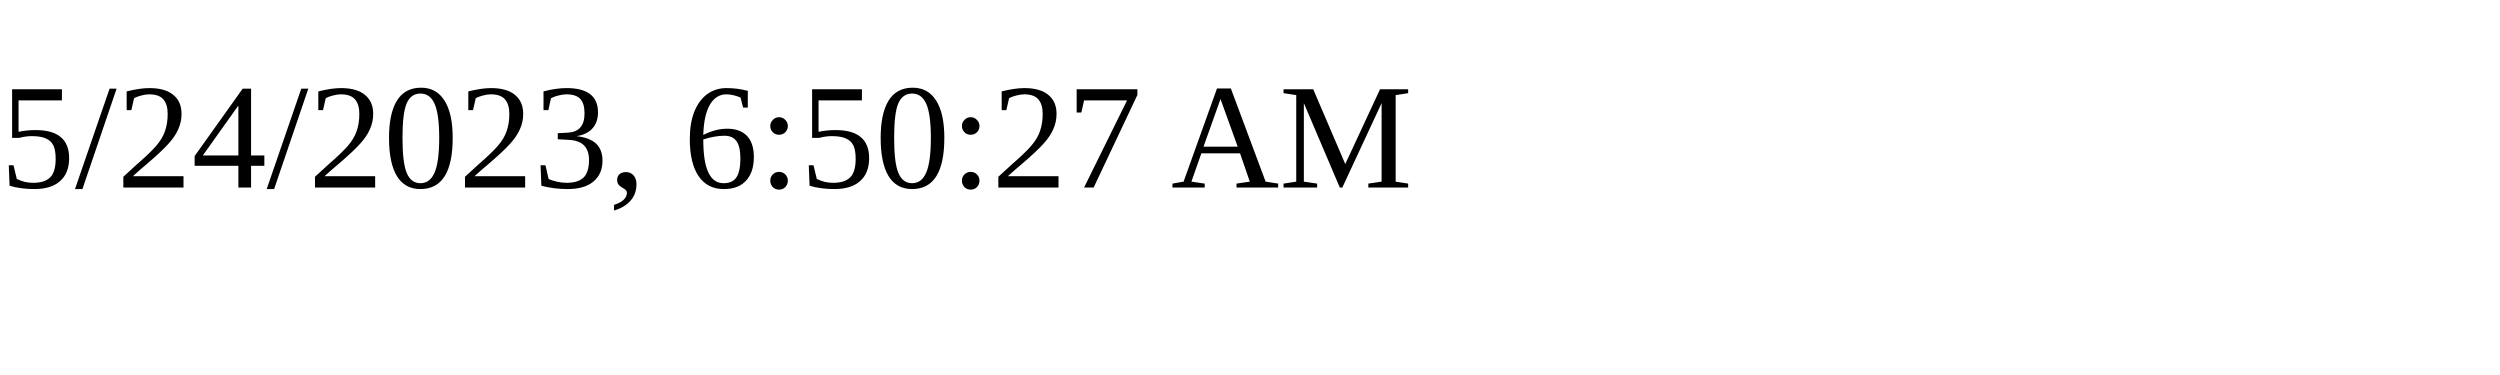
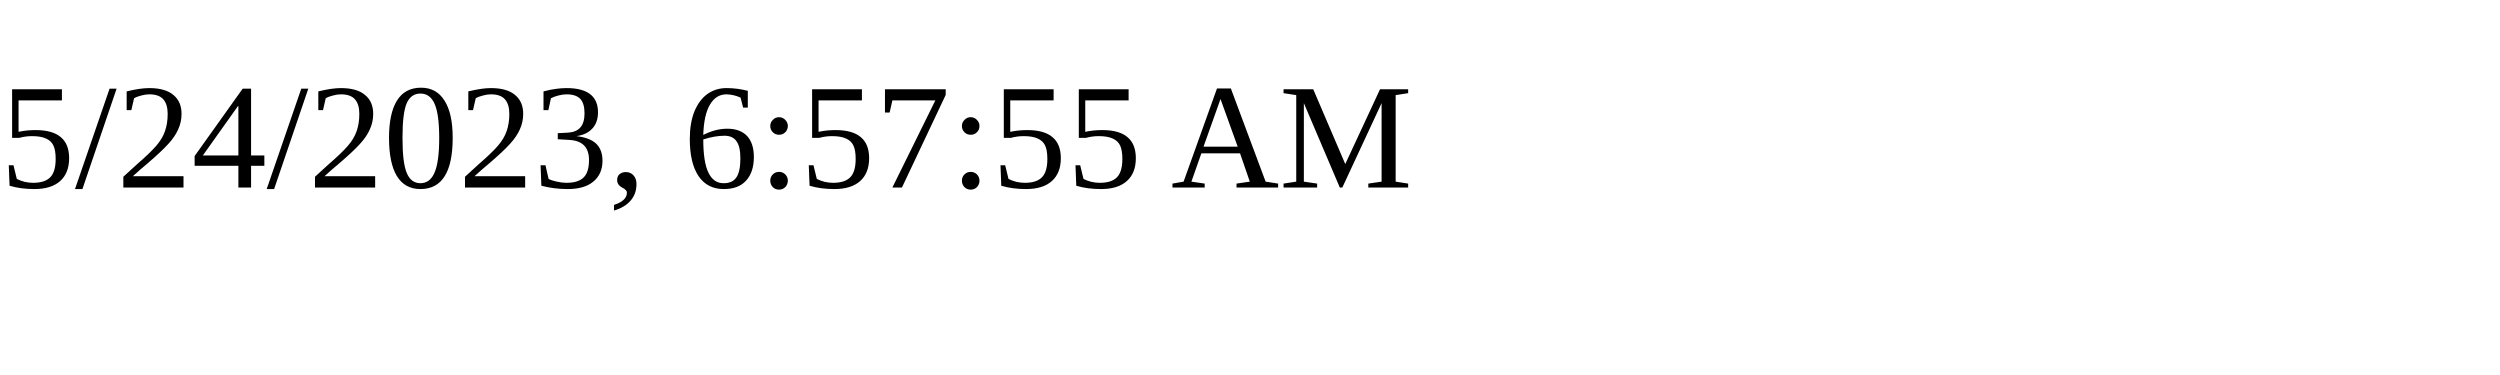
<svg xmlns="http://www.w3.org/2000/svg" height="30" width="200">
-   <text x="0" y="15">5/24/2023, 6:50:27 AM</text>
+   <text x="0" y="15">5/24/2023, 6:57:55 AM</text>
</svg>
